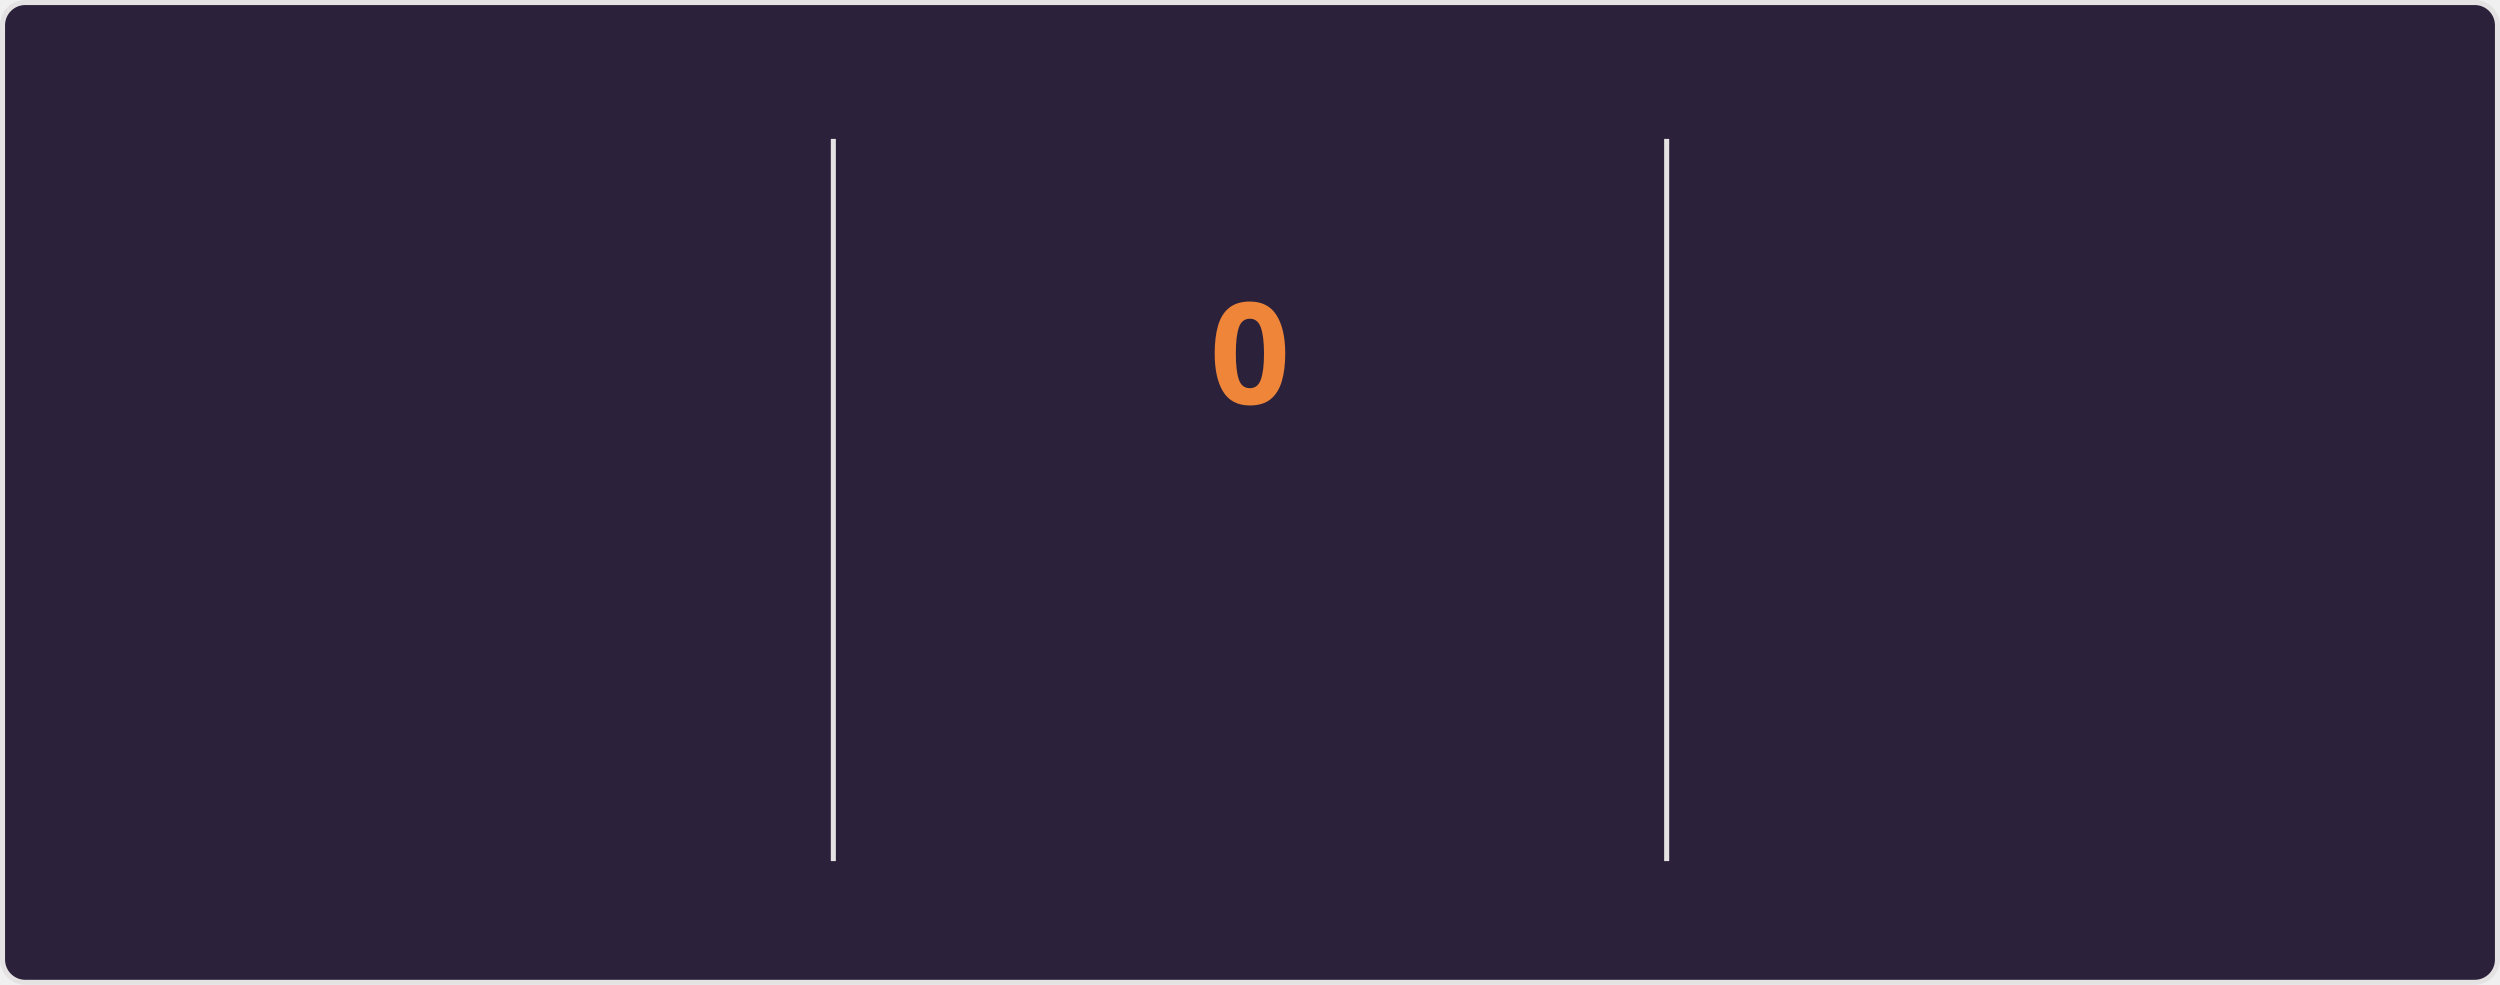
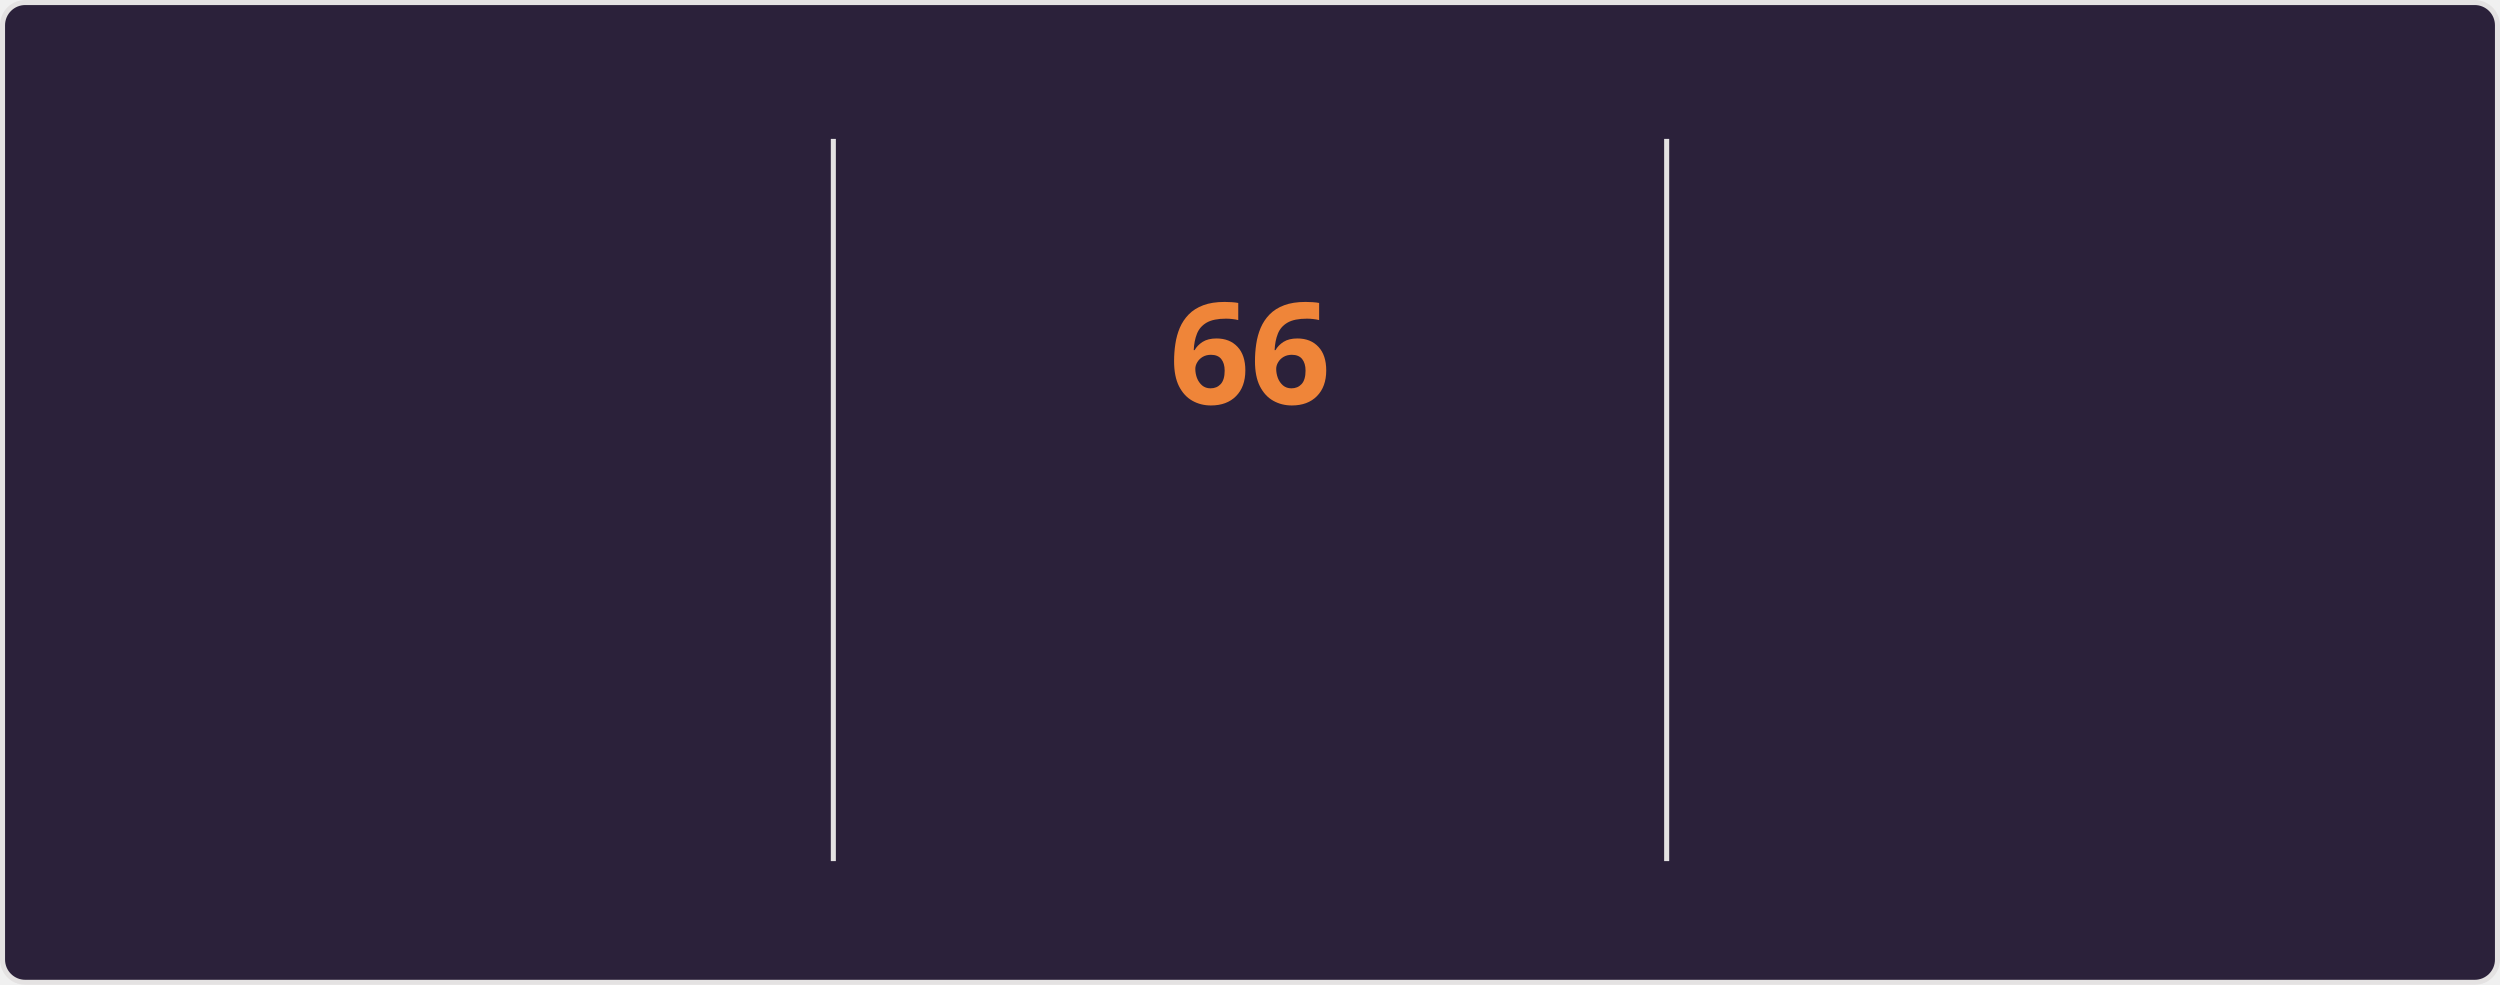
<svg xmlns="http://www.w3.org/2000/svg" style="isolation: isolate" viewBox="0 0 495 195" width="495px" height="195px" direction="ltr">
  <style>
    @keyframes currstreak {
      0% { font-size: 3px; opacity: 0.2; }
      80% { font-size: 34px; opacity: 1; }
      100% { font-size: 28px; opacity: 1; }
    }
    @keyframes fadein {
      0% { opacity: 0; }
      100% { opacity: 1; }
    }
    .big-number {
      font-family: "Segoe UI", Ubuntu, sans-serif;
      font-weight: 700;
      font-size: 28px;
      fill: #e2e9ec;
    }
    .label {
      font-family: "Segoe UI", Ubuntu, sans-serif;
      font-weight: 400;
      font-size: 14px;
      fill: #e2e9ec;
    }
    .range-text {
      font-family: "Segoe UI", Ubuntu, sans-serif;
      font-weight: 400;
      font-size: 12px;
      fill: #e2e9ec;
    }
    .current-streak-num {
      font-family: "Segoe UI", Ubuntu, sans-serif;
      font-weight: 700;
      font-size: 28px;
      fill: #ef8539;
    }</style>
  <defs>
    <clipPath id="outer_rectangle">
      <rect width="495" height="195" rx="4.5" />
    </clipPath>
    <mask id="mask_out_ring_behind_fire">
      <rect width="495" height="195" fill="white" />
      <ellipse id="mask-ellipse" cx="247.5" cy="32" rx="13" ry="18" fill="black" />
    </mask>
  </defs>
  <g clip-path="url(#outer_rectangle)">
    <g style="isolation: isolate">
      <rect fill="#2b213a" rx="4.5" x="0.5" y="0.5" width="494" height="194" stroke="#e4e2e2" />
    </g>
    <g style="isolation: isolate">
      <line x1="165" y1="28" x2="165" y2="170" vector-effect="non-scaling-stroke" stroke-width="1" stroke="#e4e2e2" stroke-linejoin="miter" stroke-linecap="square" stroke-miterlimit="3" />
      <line x1="330" y1="28" x2="330" y2="170" vector-effect="non-scaling-stroke" stroke-width="1" stroke="#e4e2e2" stroke-linejoin="miter" stroke-linecap="square" stroke-miterlimit="3" />
    </g>
    <g style="isolation: isolate">
      <g transform="translate(82.5, 48)">
        <text x="0" y="32" stroke-width="0" text-anchor="middle" class="big-number" style="opacity: 0; animation: fadein 0.5s linear forwards 0.6s">
            5.9K
          </text>
      </g>
      <g transform="translate(82.5, 84)">
        <text x="0" y="32" stroke-width="0" text-anchor="middle" class="label" style="opacity: 0; animation: fadein 0.5s linear forwards 0.7s">
            Total Contributions
          </text>
      </g>
      <g transform="translate(82.5, 114)">
        <text x="0" y="32" stroke-width="0" text-anchor="middle" class="range-text" style="opacity: 0; animation: fadein 0.5s linear forwards 0.8s">
            Sep 14 - Present
          </text>
      </g>
    </g>
    <g style="isolation: isolate">
      <g mask="url(#mask_out_ring_behind_fire)">
        <circle cx="247.5" cy="71" r="40" fill="none" stroke="#e2e9ec" stroke-width="5" style="opacity: 0; animation: fadein 0.5s linear forwards 0.4s" />
      </g>
      <g transform="translate(247.5, 19.5)" stroke-opacity="0" style="opacity: 0; animation: fadein 0.5s linear forwards 0.6s">
        <path d="M -12 -0.5 L 15 -0.5 L 15 23.5 L -12 23.5 L -12 -0.5 Z" fill="none" />
        <path d="M 1.5 0.67 C 1.5 0.67 2.24 3.32 2.24 5.47 C 2.24 7.53 0.89 9.2 -1.17 9.2 C -3.23 9.2 -4.79 7.53 -4.79 5.47 L -4.76 5.11 C -6.78 7.51 -8 10.62 -8 13.99 C -8 18.41 -4.42 22 0 22 C 4.42 22 8 18.41 8 13.99 C 8 8.6 5.41 3.79 1.5 0.67 Z M -0.29 19 C -2.07 19 -3.51 17.6 -3.51 15.86 C -3.51 14.24 -2.46 13.1 -0.7 12.74 C 1.07 12.38 2.9 11.53 3.92 10.16 C 4.31 11.45 4.51 12.81 4.51 14.2 C 4.51 16.85 2.36 19 -0.29 19 Z" fill="#e2e9ec" stroke-opacity="0" />
      </g>
      <g transform="translate(247.5, 48)">
        <text x="0" y="32" stroke-width="0" text-anchor="middle" class="current-streak-num" style="animation: currstreak 0.6s linear forwards">
-             0
+             66
          </text>
      </g>
      <g transform="translate(247.5, 108)">
        <text x="0" y="32" stroke-width="0" text-anchor="middle" class="label" style="opacity: 0; animation: fadein 0.5s linear forwards 0.9s">
            Current Streak
          </text>
      </g>
      <g transform="translate(247.5, 145)">
        <text x="0" y="21" stroke-width="0" text-anchor="middle" class="range-text" style="opacity: 0; animation: fadein 0.5s linear forwards 0.9s">
-             0 days
+             Jul 12 - Sep 15
          </text>
      </g>
    </g>
    <g style="isolation: isolate">
      <g transform="translate(412.5, 48)">
        <text x="0" y="32" stroke-width="0" text-anchor="middle" class="big-number" style="opacity: 0; animation: fadein 0.5s linear forwards 1.2s">
-             65
+             66
          </text>
      </g>
      <g transform="translate(412.5, 84)">
        <text x="0" y="32" stroke-width="0" text-anchor="middle" class="label" style="opacity: 0; animation: fadein 0.5s linear forwards 1.3s">
            Longest Streak
          </text>
      </g>
      <g transform="translate(412.5, 114)">
        <text x="0" y="32" stroke-width="0" text-anchor="middle" class="range-text" style="opacity: 0; animation: fadein 0.5s linear forwards 1.4s">
-             Jul 12 - Sep 14
+             Jul 12 - Sep 15
          </text>
      </g>
    </g>
  </g>
</svg>
